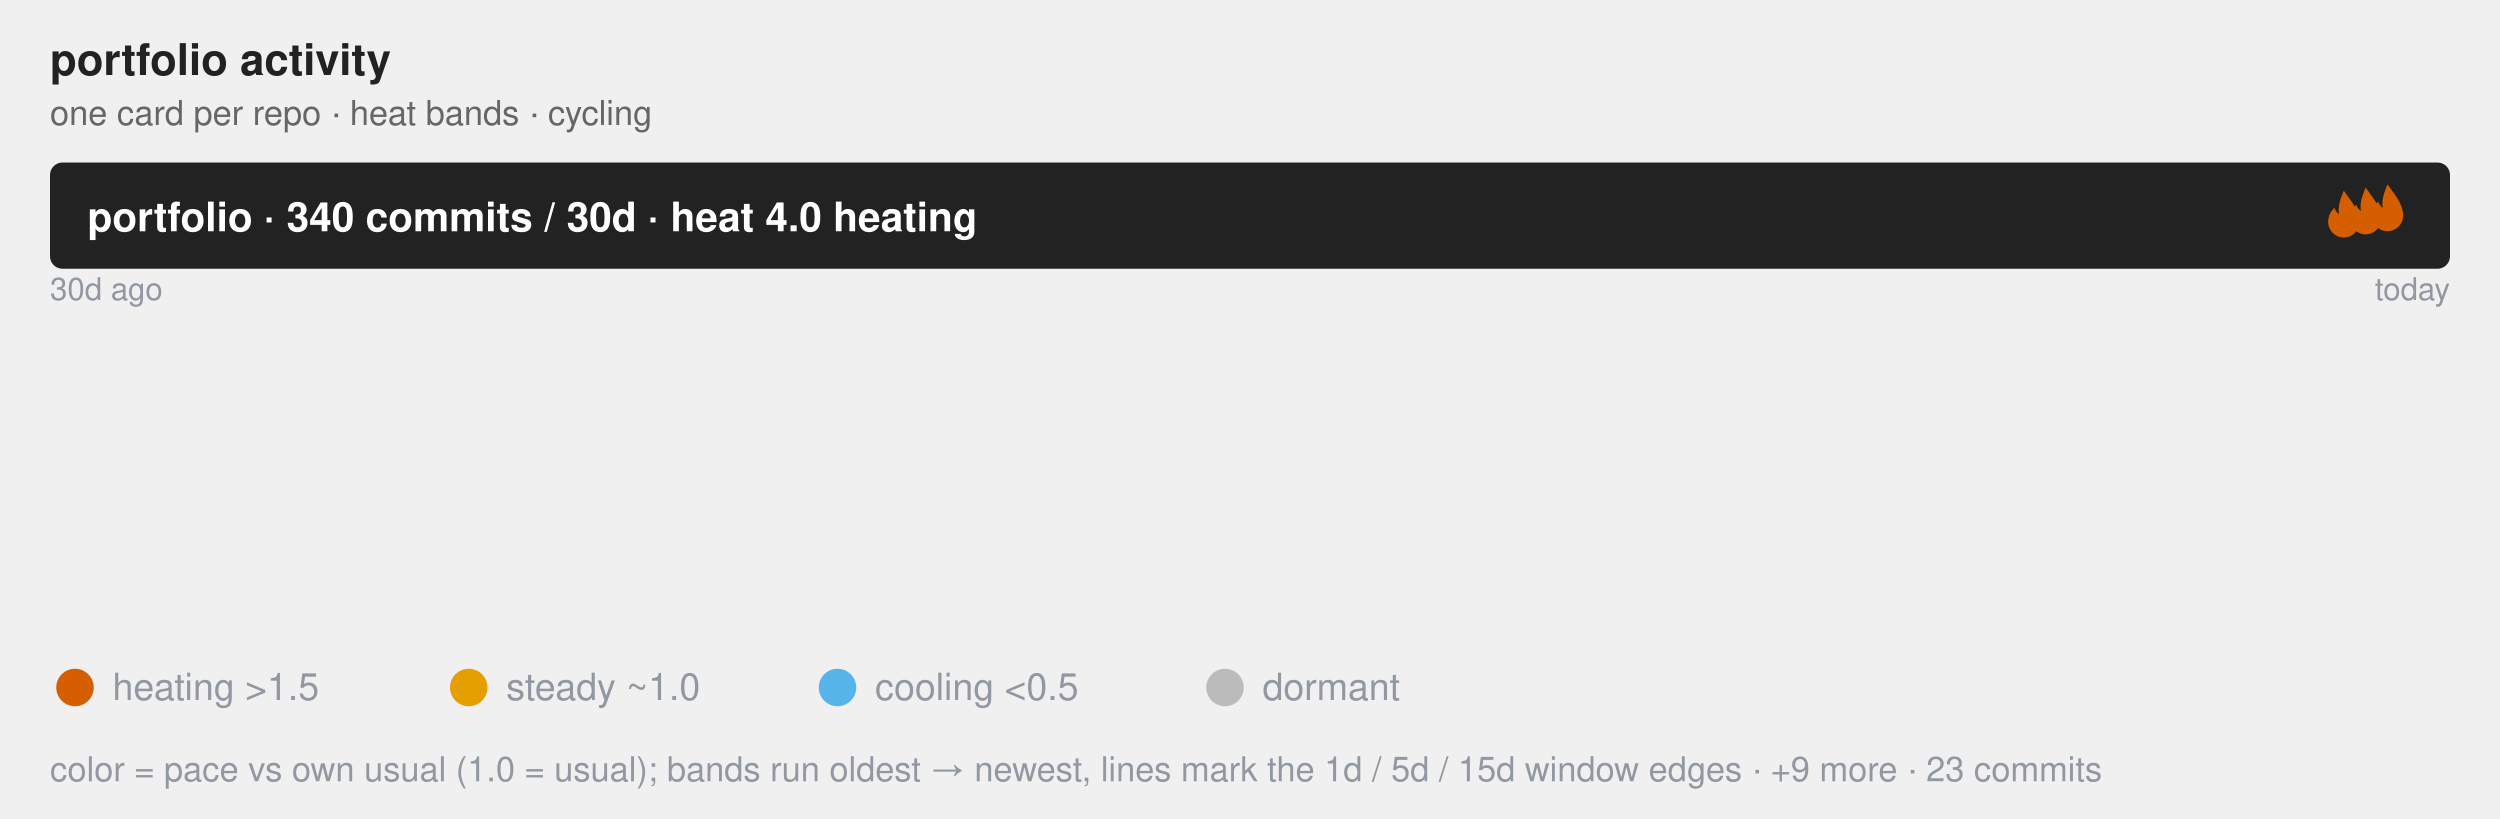
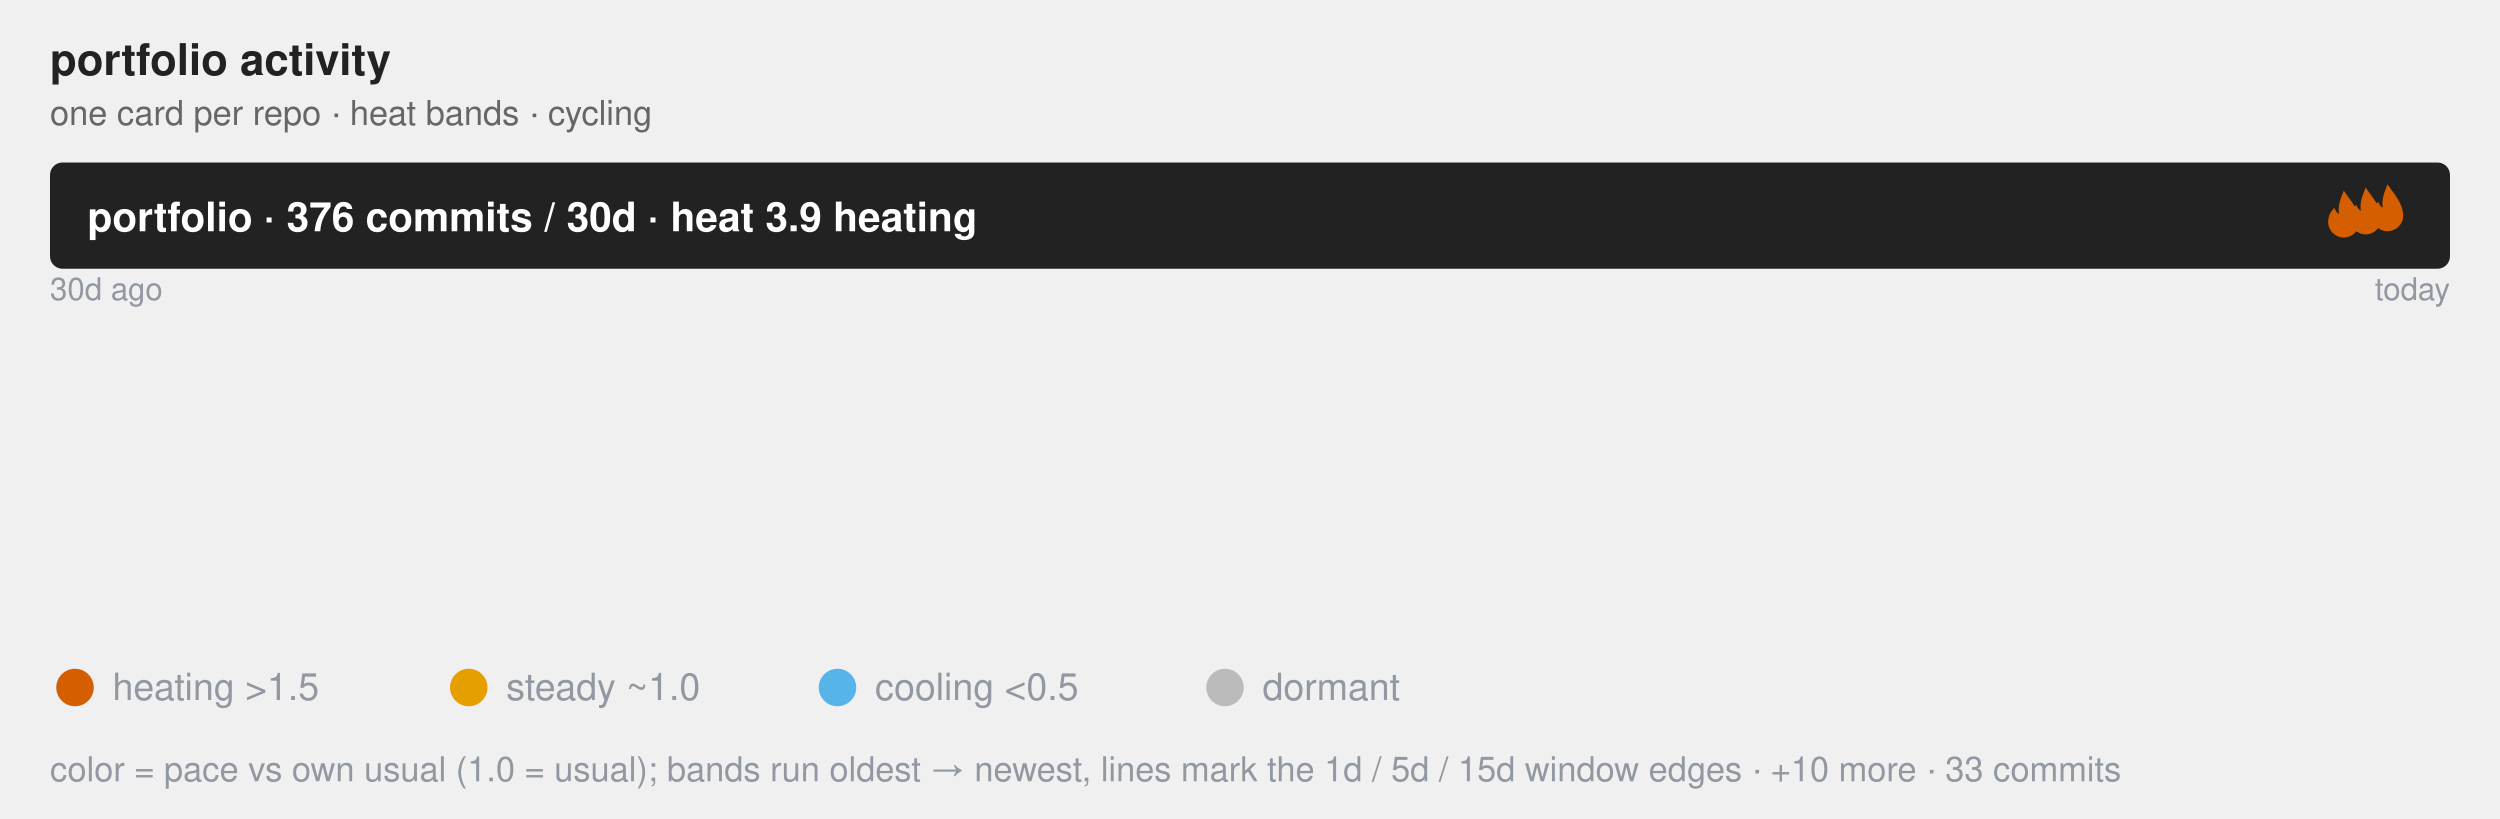
<svg xmlns="http://www.w3.org/2000/svg" class="flame-svg" viewBox="0 0 800.0 262.0" role="img" font-family="Helvetica, Arial, sans-serif">
  <text x="16" y="24" font-size="14" font-weight="bold" fill="#222">portfolio activity</text>
  <text x="16" y="40" class="muted">one card per repo · heat bands · cycling</text>
  <style>
            .bar {
                stroke: #fff;
                stroke-width: 2;
                rx: 4;
            }
            .lbl {
                fill: #fff;
                font-size: 13px;
                font-weight: 600;
            }
            .sub {
                fill: #fff;
                font-size: 11px;
                opacity: .92;
            }
            .dim {
                fill: #333;
                font-size: 12px;
            }
            .wht {
                fill: #fff;
                font-size: 10px;
                paint-order: stroke;
                stroke: rgba(0, 0, 0, .45);
                stroke-width: 3px;
                stroke-linejoin: round;
            }
            .muted {
                fill: #666;
                font-size: 11px;
            }
            .pulse {
                animation: breathe 2.2s ease-in-out infinite;
            }
            .slow {
                animation-duration: 3.4s;
            }
            @keyframes breathe {
                0%, 100% { opacity: .95; }
                50% { opacity: .62; }
            }
            .halo {
                transform-box: fill-box;
                transform-origin: center;
                animation: halo 2.2s ease-out infinite;
            }
            @keyframes halo {
                0% { opacity: .75; transform: scale(1); }
                100% { opacity: 0; transform: scale(2.4); }
            }
            .card {
                opacity: 0;
                animation: whisk ease-in-out infinite;
                animation-iteration-count: infinite;
            }
            .deck .card#r0 {
                opacity: 1;
            }
            @keyframes whisk {
                0% { opacity: 0; transform: translateX(60px); }
                3% { opacity: 1; transform: translateX(0); }
                10% { opacity: 1; transform: translateX(0); }
                13% { opacity: 0; transform: translateX(-60px); }
                100% { opacity: 0; transform: translateX(-60px); }
            }
            @media (prefers-reduced-motion: reduce) {
                .pulse, .halo, .card { animation: none; }
            }
        </style>
  <rect x="16.0" y="52.0" width="768.0" height="34.0" rx="4" fill="#222" />
-   <text x="28.0" y="74.0" class="lbl">portfolio · 340 commits / 30d · heat 4.0 heating</text>
+   <text x="28.0" y="74.0" class="lbl">portfolio · 376 commits / 30d · heat 3.9 heating</text>
  <svg x="742.0" y="61" width="16" height="16" viewBox="0 0 16 16" fill="#D55E00" class="pulse">
    <path d="M8 0 C10 3 13 6 13 10 A5 5 0 0 1 3 10 C3 8 4 6.5 5 5.5 C5.5 7 6.5 7.5 6.5 7.5 C6 5 7 2.5 8 0 Z" />
  </svg>
  <svg x="749.0" y="60" width="16" height="16" viewBox="0 0 16 16" fill="#D55E00" class="pulse" style="animation-delay:-0.73s">
    <path d="M8 0 C10 3 13 6 13 10 A5 5 0 0 1 3 10 C3 8 4 6.5 5 5.5 C5.5 7 6.5 7.5 6.5 7.5 C6 5 7 2.5 8 0 Z" />
  </svg>
  <svg x="756.0" y="59" width="16" height="16" viewBox="0 0 16 16" fill="#D55E00" class="pulse" style="animation-delay:-1.47s">
    <path d="M8 0 C10 3 13 6 13 10 A5 5 0 0 1 3 10 C3 8 4 6.5 5 5.5 C5.5 7 6.5 7.5 6.5 7.5 C6 5 7 2.5 8 0 Z" />
  </svg>
  <text x="16.0" y="96.0" font-size="10" fill="#9198a1">30d ago</text>
  <text x="784.0" y="96.0" font-size="10" text-anchor="end" fill="#9198a1">today</text>
  <linearGradient id="grad-r0" x1="0" y1="0" x2="1" y2="0">
    <stop offset="0.000" stop-color="#BBBBBB" stop-opacity="0.55" />
    <stop offset="0.599" stop-color="#56B4E9" stop-opacity="0.55" />
-     <stop offset="0.611" stop-color="#E69F00" stop-opacity="0.55" />
+     <stop offset="0.618" stop-color="#E69F00" stop-opacity="0.55" />
    <stop offset="1.000" stop-color="#D55E00" stop-opacity="0.55" />
  </linearGradient>
  <linearGradient id="grad-r1" x1="0" y1="0" x2="1" y2="0">
    <stop offset="0.000" stop-color="#BBBBBB" stop-opacity="0.55" />
    <stop offset="0.491" stop-color="#BBBBBB" stop-opacity="0.55" />
    <stop offset="0.965" stop-color="#56B4E9" stop-opacity="0.55" />
    <stop offset="0.982" stop-color="#E69F00" stop-opacity="0.55" />
    <stop offset="1.000" stop-color="#D55E00" stop-opacity="0.55" />
  </linearGradient>
  <linearGradient id="grad-r2" x1="0" y1="0" x2="1" y2="0">
    <stop offset="0.000" stop-color="#BBBBBB" stop-opacity="0.55" />
+     <stop offset="0.600" stop-color="#BBBBBB" stop-opacity="0.55" />
+     <stop offset="1.000" stop-color="#D55E00" stop-opacity="0.55" />
+   </linearGradient>
+   <linearGradient id="grad-r3" x1="0" y1="0" x2="1" y2="0">
+     <stop offset="0.000" stop-color="#BBBBBB" stop-opacity="0.55" />
    <stop offset="0.917" stop-color="#E69F00" stop-opacity="0.55" />
    <stop offset="1.000" stop-color="#D55E00" stop-opacity="0.55" />
  </linearGradient>
-   <linearGradient id="grad-r3" x1="0" y1="0" x2="1" y2="0">
+   <linearGradient id="grad-r4" x1="0" y1="0" x2="1" y2="0">
+     <stop offset="0.000" stop-color="#BBBBBB" stop-opacity="0.55" />
+     <stop offset="0.400" stop-color="#BBBBBB" stop-opacity="0.55" />
+     <stop offset="0.700" stop-color="#56B4E9" stop-opacity="0.55" />
+     <stop offset="0.900" stop-color="#E69F00" stop-opacity="0.55" />
+     <stop offset="1.000" stop-color="#D55E00" stop-opacity="0.55" />
+   </linearGradient>
+   <linearGradient id="grad-r5" x1="0" y1="0" x2="1" y2="0">
    <stop offset="0.000" stop-color="#BBBBBB" stop-opacity="0.55" />
    <stop offset="0.150" stop-color="#BBBBBB" stop-opacity="0.55" />
-     <stop offset="0.600" stop-color="#E69F00" stop-opacity="0.55" />
-     <stop offset="1.000" stop-color="#D55E00" stop-opacity="0.55" />
-   </linearGradient>
-   <linearGradient id="grad-r4" x1="0" y1="0" x2="1" y2="0">
-     <stop offset="0.000" stop-color="#BBBBBB" stop-opacity="0.55" />
-     <stop offset="0.421" stop-color="#BBBBBB" stop-opacity="0.55" />
-     <stop offset="0.684" stop-color="#56B4E9" stop-opacity="0.55" />
-     <stop offset="0.842" stop-color="#E69F00" stop-opacity="0.55" />
-     <stop offset="1.000" stop-color="#D55E00" stop-opacity="0.55" />
-   </linearGradient>
-   <linearGradient id="grad-r5" x1="0" y1="0" x2="1" y2="0">
+     <stop offset="0.600" stop-color="#56B4E9" stop-opacity="0.55" />
+     <stop offset="1.000" stop-color="#D55E00" stop-opacity="0.55" />
+   </linearGradient>
+   <linearGradient id="grad-r6" x1="0" y1="0" x2="1" y2="0">
    <stop offset="0.000" stop-color="#BBBBBB" stop-opacity="0.55" />
    <stop offset="0.765" stop-color="#E69F00" stop-opacity="0.55" />
    <stop offset="1.000" stop-color="#D55E00" stop-opacity="0.55" />
  </linearGradient>
-   <linearGradient id="grad-r6" x1="0" y1="0" x2="1" y2="0">
+   <linearGradient id="grad-r7" x1="0" y1="0" x2="1" y2="0">
    <stop offset="0.000" stop-color="#BBBBBB" stop-opacity="0.55" />
    <stop offset="0.308" stop-color="#BBBBBB" stop-opacity="0.55" />
    <stop offset="1.000" stop-color="#56B4E9" stop-opacity="0.55" />
-   </linearGradient>
-   <linearGradient id="grad-r7" x1="0" y1="0" x2="1" y2="0">
-     <stop offset="0.000" stop-color="#BBBBBB" stop-opacity="0.55" />
-     <stop offset="0.100" stop-color="#56B4E9" stop-opacity="0.55" />
-     <stop offset="0.400" stop-color="#E69F00" stop-opacity="0.55" />
-     <stop offset="1.000" stop-color="#D55E00" stop-opacity="0.55" />
  </linearGradient>
  <g id="r0" class="card pulse" style="animation-duration:32.0s;animation-delay:0s">
    <rect x="16.0" y="100.0" width="768.0" height="104.0" rx="4" fill="url(#grad-r0)" />
    <line x1="475.8" y1="100.0" x2="475.8" y2="110.0" stroke="#9198a1" stroke-width="1" opacity="0.8" />
    <text x="475.8" y="96.0" font-size="10" text-anchor="middle" fill="#9198a1">5d</text>
-     <line x1="485.6" y1="100.0" x2="485.6" y2="110.0" stroke="#9198a1" stroke-width="1" opacity="0.8" />
-     <text x="485.6" y="96.0" font-size="10" text-anchor="middle" fill="#9198a1">1d</text>
+     <line x1="490.5" y1="100.0" x2="490.5" y2="110.0" stroke="#9198a1" stroke-width="1" opacity="0.8" />
+     <text x="490.5" y="96.0" font-size="10" text-anchor="middle" fill="#9198a1">1d</text>
    <text x="32.0" y="130.0" font-size="20" font-weight="bold" fill="#222">jzombie-graph</text>
    <text x="32.0" y="152.0" class="dim" font-weight="bold">Nightly map of my GitHub portfolio: real dependency edges plus a self-normalized Developer Focus gauge ranking where at…</text>
-     <text x="32.0" y="168.0" class="sub">157 commits · 46.2% of portfolio · heat 5.4 heating · Rust</text>
+     <text x="32.0" y="168.0" class="sub">157 commits · 41.8% of portfolio · heat 5.3 heating · Rust</text>
    <text x="32.0" y="182.0" class="wht">#automation #command-line #data-visualization #dependency-graph #developer-tools #github-actions +6</text>
  </g>
  <g id="r1" class="card pulse slow" style="animation-duration:32.0s;animation-delay:-4.0s">
    <rect x="16.0" y="100.0" width="768.0" height="104.0" rx="4" fill="url(#grad-r1)" />
    <line x1="393.3" y1="100.0" x2="393.3" y2="110.0" stroke="#9198a1" stroke-width="1" opacity="0.8" />
    <text x="393.3" y="96.0" font-size="10" text-anchor="middle" fill="#9198a1">15d</text>
    <line x1="757.1" y1="100.0" x2="757.1" y2="110.0" stroke="#9198a1" stroke-width="1" opacity="0.8" />
    <text x="757.1" y="96.0" font-size="10" text-anchor="middle" fill="#9198a1" />
    <line x1="770.5" y1="100.0" x2="770.5" y2="110.0" stroke="#9198a1" stroke-width="1" opacity="0.8" />
    <text x="770.5" y="96.0" font-size="10" text-anchor="middle" fill="#9198a1" />
    <text x="32.0" y="130.0" font-size="20" font-weight="bold" fill="#222">windows-headless</text>
    <text x="32.0" y="152.0" class="dim" font-weight="bold">Provision an SSH-ready headless Windows 11 VM from a retail installer ISO in one command. Unattended setup, portable QE…</text>
-     <text x="32.0" y="168.0" class="sub">57 commits · 16.8% of portfolio · heat 0.6 steady · Rust</text>
+     <text x="32.0" y="168.0" class="sub">57 commits · 15.2% of portfolio · heat 0.6 steady · Rust</text>
    <text x="32.0" y="182.0" class="wht">#command-line-utilities #headless #provisioning #ssh #unattended-installation #virtualization +2</text>
  </g>
  <g id="r2" class="card pulse" style="animation-duration:32.0s;animation-delay:-8.0s">
    <rect x="16.0" y="100.0" width="768.0" height="104.0" rx="4" fill="url(#grad-r2)" />
+     <line x1="476.8" y1="100.0" x2="476.8" y2="110.0" stroke="#9198a1" stroke-width="1" opacity="0.8" />
+     <text x="476.8" y="96.0" font-size="10" text-anchor="middle" fill="#9198a1">15d</text>
+     <text x="32.0" y="130.0" font-size="20" font-weight="bold" fill="#222">jzombie</text>
+     <text x="32.0" y="152.0" class="dim" font-weight="bold" />
+     <text x="32.0" y="168.0" class="sub">35 commits · 9.3% of portfolio · heat 5.1 heating · Go Template</text>
+     <text x="32.0" y="182.0" class="wht" />
+   </g>
+   <g id="r3" class="card pulse" style="animation-duration:32.0s;animation-delay:-12.0s">
+     <rect x="16.0" y="100.0" width="768.0" height="104.0" rx="4" fill="url(#grad-r3)" />
    <line x1="720.0" y1="100.0" x2="720.0" y2="110.0" stroke="#9198a1" stroke-width="1" opacity="0.8" />
    <text x="720.0" y="96.0" font-size="10" text-anchor="middle" fill="#9198a1">1d</text>
    <text x="32.0" y="130.0" font-size="20" font-weight="bold" fill="#222">zenosmosis-blog</text>
    <text x="32.0" y="152.0" class="dim" font-weight="bold" />
-     <text x="32.0" y="168.0" class="sub">24 commits · 7.1% of portfolio · heat 3.5 heating · CSS</text>
+     <text x="32.0" y="168.0" class="sub">24 commits · 6.4% of portfolio · heat 3.5 heating · CSS</text>
    <text x="32.0" y="182.0" class="wht" />
  </g>
-   <g id="r3" class="card pulse" style="animation-duration:32.0s;animation-delay:-12.0s">
-     <rect x="16.0" y="100.0" width="768.0" height="104.0" rx="4" fill="url(#grad-r3)" />
+   <g id="r4" class="card pulse" style="animation-duration:32.0s;animation-delay:-16.0s">
+     <rect x="16.0" y="100.0" width="768.0" height="104.0" rx="4" fill="url(#grad-r4)" />
+     <line x1="323.2" y1="100.0" x2="323.2" y2="110.0" stroke="#9198a1" stroke-width="1" opacity="0.8" />
+     <text x="323.2" y="96.0" font-size="10" text-anchor="middle" fill="#9198a1">15d</text>
+     <line x1="553.6" y1="100.0" x2="553.6" y2="110.0" stroke="#9198a1" stroke-width="1" opacity="0.8" />
+     <text x="553.6" y="96.0" font-size="10" text-anchor="middle" fill="#9198a1">5d</text>
+     <line x1="707.2" y1="100.0" x2="707.2" y2="110.0" stroke="#9198a1" stroke-width="1" opacity="0.8" />
+     <text x="707.2" y="96.0" font-size="10" text-anchor="middle" fill="#9198a1">1d</text>
+     <text x="32.0" y="130.0" font-size="20" font-weight="bold" fill="#222">rust-oxdock</text>
+     <text x="32.0" y="152.0" class="dim" font-weight="bold">An experimental DSL used for building embeddable artifacts and orchestrating pipelines.</text>
+     <text x="32.0" y="168.0" class="sub">20 commits · 5.3% of portfolio · heat 2.0 heating · Rust</text>
+     <text x="32.0" y="182.0" class="wht">#build-tools #containerless-build #dockerfile-syntax #dsl #mcp-server #process-orchestration +1</text>
+   </g>
+   <g id="r5" class="card pulse" style="animation-duration:32.0s;animation-delay:-20.0s">
+     <rect x="16.0" y="100.0" width="768.0" height="104.0" rx="4" fill="url(#grad-r5)" />
    <line x1="131.2" y1="100.0" x2="131.2" y2="110.0" stroke="#9198a1" stroke-width="1" opacity="0.8" />
    <text x="131.2" y="96.0" font-size="10" text-anchor="middle" fill="#9198a1">15d</text>
    <line x1="476.8" y1="100.0" x2="476.8" y2="110.0" stroke="#9198a1" stroke-width="1" opacity="0.8" />
-     <text x="476.8" y="96.0" font-size="10" text-anchor="middle" fill="#9198a1">1d</text>
+     <text x="476.8" y="96.0" font-size="10" text-anchor="middle" fill="#9198a1">5d</text>
    <text x="32.0" y="130.0" font-size="20" font-weight="bold" fill="#222">term-wm</text>
    <text x="32.0" y="152.0" class="dim" font-weight="bold">Spatial Terminal Desktop Environment for Remote Workspaces</text>
-     <text x="32.0" y="168.0" class="sub">20 commits · 5.9% of portfolio · heat 6.3 heating · Rust</text>
+     <text x="32.0" y="168.0" class="sub">20 commits · 5.3% of portfolio · heat 5.4 heating · Rust</text>
    <text x="32.0" y="182.0" class="wht">#gui #spatial-desktop #ssh #terminal-ui #window-managers #workspace</text>
  </g>
-   <g id="r4" class="card pulse" style="animation-duration:32.0s;animation-delay:-16.0s">
-     <rect x="16.0" y="100.0" width="768.0" height="104.0" rx="4" fill="url(#grad-r4)" />
-     <line x1="339.4" y1="100.0" x2="339.4" y2="110.0" stroke="#9198a1" stroke-width="1" opacity="0.8" />
-     <text x="339.4" y="96.0" font-size="10" text-anchor="middle" fill="#9198a1">15d</text>
-     <line x1="541.5" y1="100.0" x2="541.5" y2="110.0" stroke="#9198a1" stroke-width="1" opacity="0.8" />
-     <text x="541.5" y="96.0" font-size="10" text-anchor="middle" fill="#9198a1">5d</text>
-     <line x1="662.7" y1="100.0" x2="662.7" y2="110.0" stroke="#9198a1" stroke-width="1" opacity="0.8" />
-     <text x="662.7" y="96.0" font-size="10" text-anchor="middle" fill="#9198a1">1d</text>
-     <text x="32.0" y="130.0" font-size="20" font-weight="bold" fill="#222">rust-oxdock</text>
-     <text x="32.0" y="152.0" class="dim" font-weight="bold">An experimental DSL used for building embeddable artifacts and orchestrating pipelines.</text>
-     <text x="32.0" y="168.0" class="sub">19 commits · 5.6% of portfolio · heat 2.6 heating · Rust</text>
-     <text x="32.0" y="182.0" class="wht">#build-tools #containerless-build #dockerfile-syntax #dsl #mcp-server #process-orchestration +1</text>
-   </g>
-   <g id="r5" class="card pulse" style="animation-duration:32.0s;animation-delay:-20.0s">
-     <rect x="16.0" y="100.0" width="768.0" height="104.0" rx="4" fill="url(#grad-r5)" />
+   <g id="r6" class="card pulse" style="animation-duration:32.0s;animation-delay:-24.0s">
+     <rect x="16.0" y="100.0" width="768.0" height="104.0" rx="4" fill="url(#grad-r6)" />
    <line x1="603.3" y1="100.0" x2="603.3" y2="110.0" stroke="#9198a1" stroke-width="1" opacity="0.8" />
    <text x="603.3" y="96.0" font-size="10" text-anchor="middle" fill="#9198a1">1d</text>
    <text x="32.0" y="130.0" font-size="20" font-weight="bold" fill="#222">rust-sec-fetcher</text>
    <text x="32.0" y="152.0" class="dim" font-weight="bold">Async Rust client for SEC EDGAR: fetch filings, fund holdings, XBRL data, and IPO registrations with compliant rate lim…</text>
-     <text x="32.0" y="168.0" class="sub">17 commits · 5.0% of portfolio · heat 5.0 heating · Rust</text>
+     <text x="32.0" y="168.0" class="sub">17 commits · 4.5% of portfolio · heat 5.0 heating · Rust</text>
    <text x="32.0" y="182.0" class="wht">#api-bindings #edgar-api #filings #finance #sec #stocks</text>
  </g>
-   <g id="r6" class="card " style="animation-duration:32.0s;animation-delay:-24.0s">
-     <rect x="16.0" y="100.0" width="768.0" height="104.0" rx="4" fill="url(#grad-r6)" />
+   <g id="r7" class="card " style="animation-duration:32.0s;animation-delay:-28.0s">
+     <rect x="16.0" y="100.0" width="768.0" height="104.0" rx="4" fill="url(#grad-r7)" />
    <line x1="252.3" y1="100.0" x2="252.3" y2="110.0" stroke="#9198a1" stroke-width="1" opacity="0.8" />
    <text x="252.3" y="96.0" font-size="10" text-anchor="middle" fill="#9198a1">15d</text>
    <text x="32.0" y="130.0" font-size="20" font-weight="bold" fill="#222">rust-triplets</text>
    <text x="32.0" y="152.0" class="dim" font-weight="bold">Composable data sampling primitives for deterministic multi-source ML/AI training-data orchestration.</text>
-     <text x="32.0" y="168.0" class="sub">13 commits · 3.8% of portfolio · heat 0.5 cooling · Rust</text>
+     <text x="32.0" y="168.0" class="sub">13 commits · 3.5% of portfolio · heat 0.5 cooling · Rust</text>
    <text x="32.0" y="182.0" class="wht">#algorithms #artificial-intelligence #bm25 #dataset-sampling #science #text-processing +3</text>
-   </g>
-   <g id="r7" class="card pulse" style="animation-duration:32.0s;animation-delay:-28.0s">
-     <rect x="16.0" y="100.0" width="768.0" height="104.0" rx="4" fill="url(#grad-r7)" />
-     <line x1="92.8" y1="100.0" x2="92.8" y2="110.0" stroke="#9198a1" stroke-width="1" opacity="0.8" />
-     <text x="92.8" y="96.0" font-size="10" text-anchor="middle" fill="#9198a1">5d</text>
-     <line x1="323.2" y1="100.0" x2="323.2" y2="110.0" stroke="#9198a1" stroke-width="1" opacity="0.8" />
-     <text x="323.2" y="96.0" font-size="10" text-anchor="middle" fill="#9198a1">1d</text>
-     <text x="32.0" y="130.0" font-size="20" font-weight="bold" fill="#222">zenosmosis-website</text>
-     <text x="32.0" y="152.0" class="dim" font-weight="bold" />
-     <text x="32.0" y="168.0" class="sub">10 commits · 2.9% of portfolio · heat 8.5 heating · TypeScript</text>
-     <text x="32.0" y="182.0" class="wht" />
  </g>
  <g font-size="12" fill="#9198a1">
    <circle cx="24" cy="220" r="6" fill="#D55E00" />
    <text x="36" y="224">heating &gt;1.5</text>
    <circle cx="150" cy="220" r="6" fill="#E69F00" />
    <text x="162" y="224">steady ~1.0</text>
    <circle cx="268" cy="220" r="6" fill="#56B4E9" />
    <text x="280" y="224">cooling &lt;0.5</text>
    <circle cx="392" cy="220" r="6" fill="#BBBBBB" />
    <text x="404" y="224">dormant</text>
-     <text x="16" y="250" font-size="11" fill="#9198a1">color = pace vs own usual (1.0 = usual); bands run oldest → newest, lines mark the 1d / 5d / 15d window edges · +9 more · 23 commits</text>
+     <text x="16" y="250" font-size="11" fill="#9198a1">color = pace vs own usual (1.0 = usual); bands run oldest → newest, lines mark the 1d / 5d / 15d window edges · +10 more · 33 commits</text>
  </g>
</svg>
